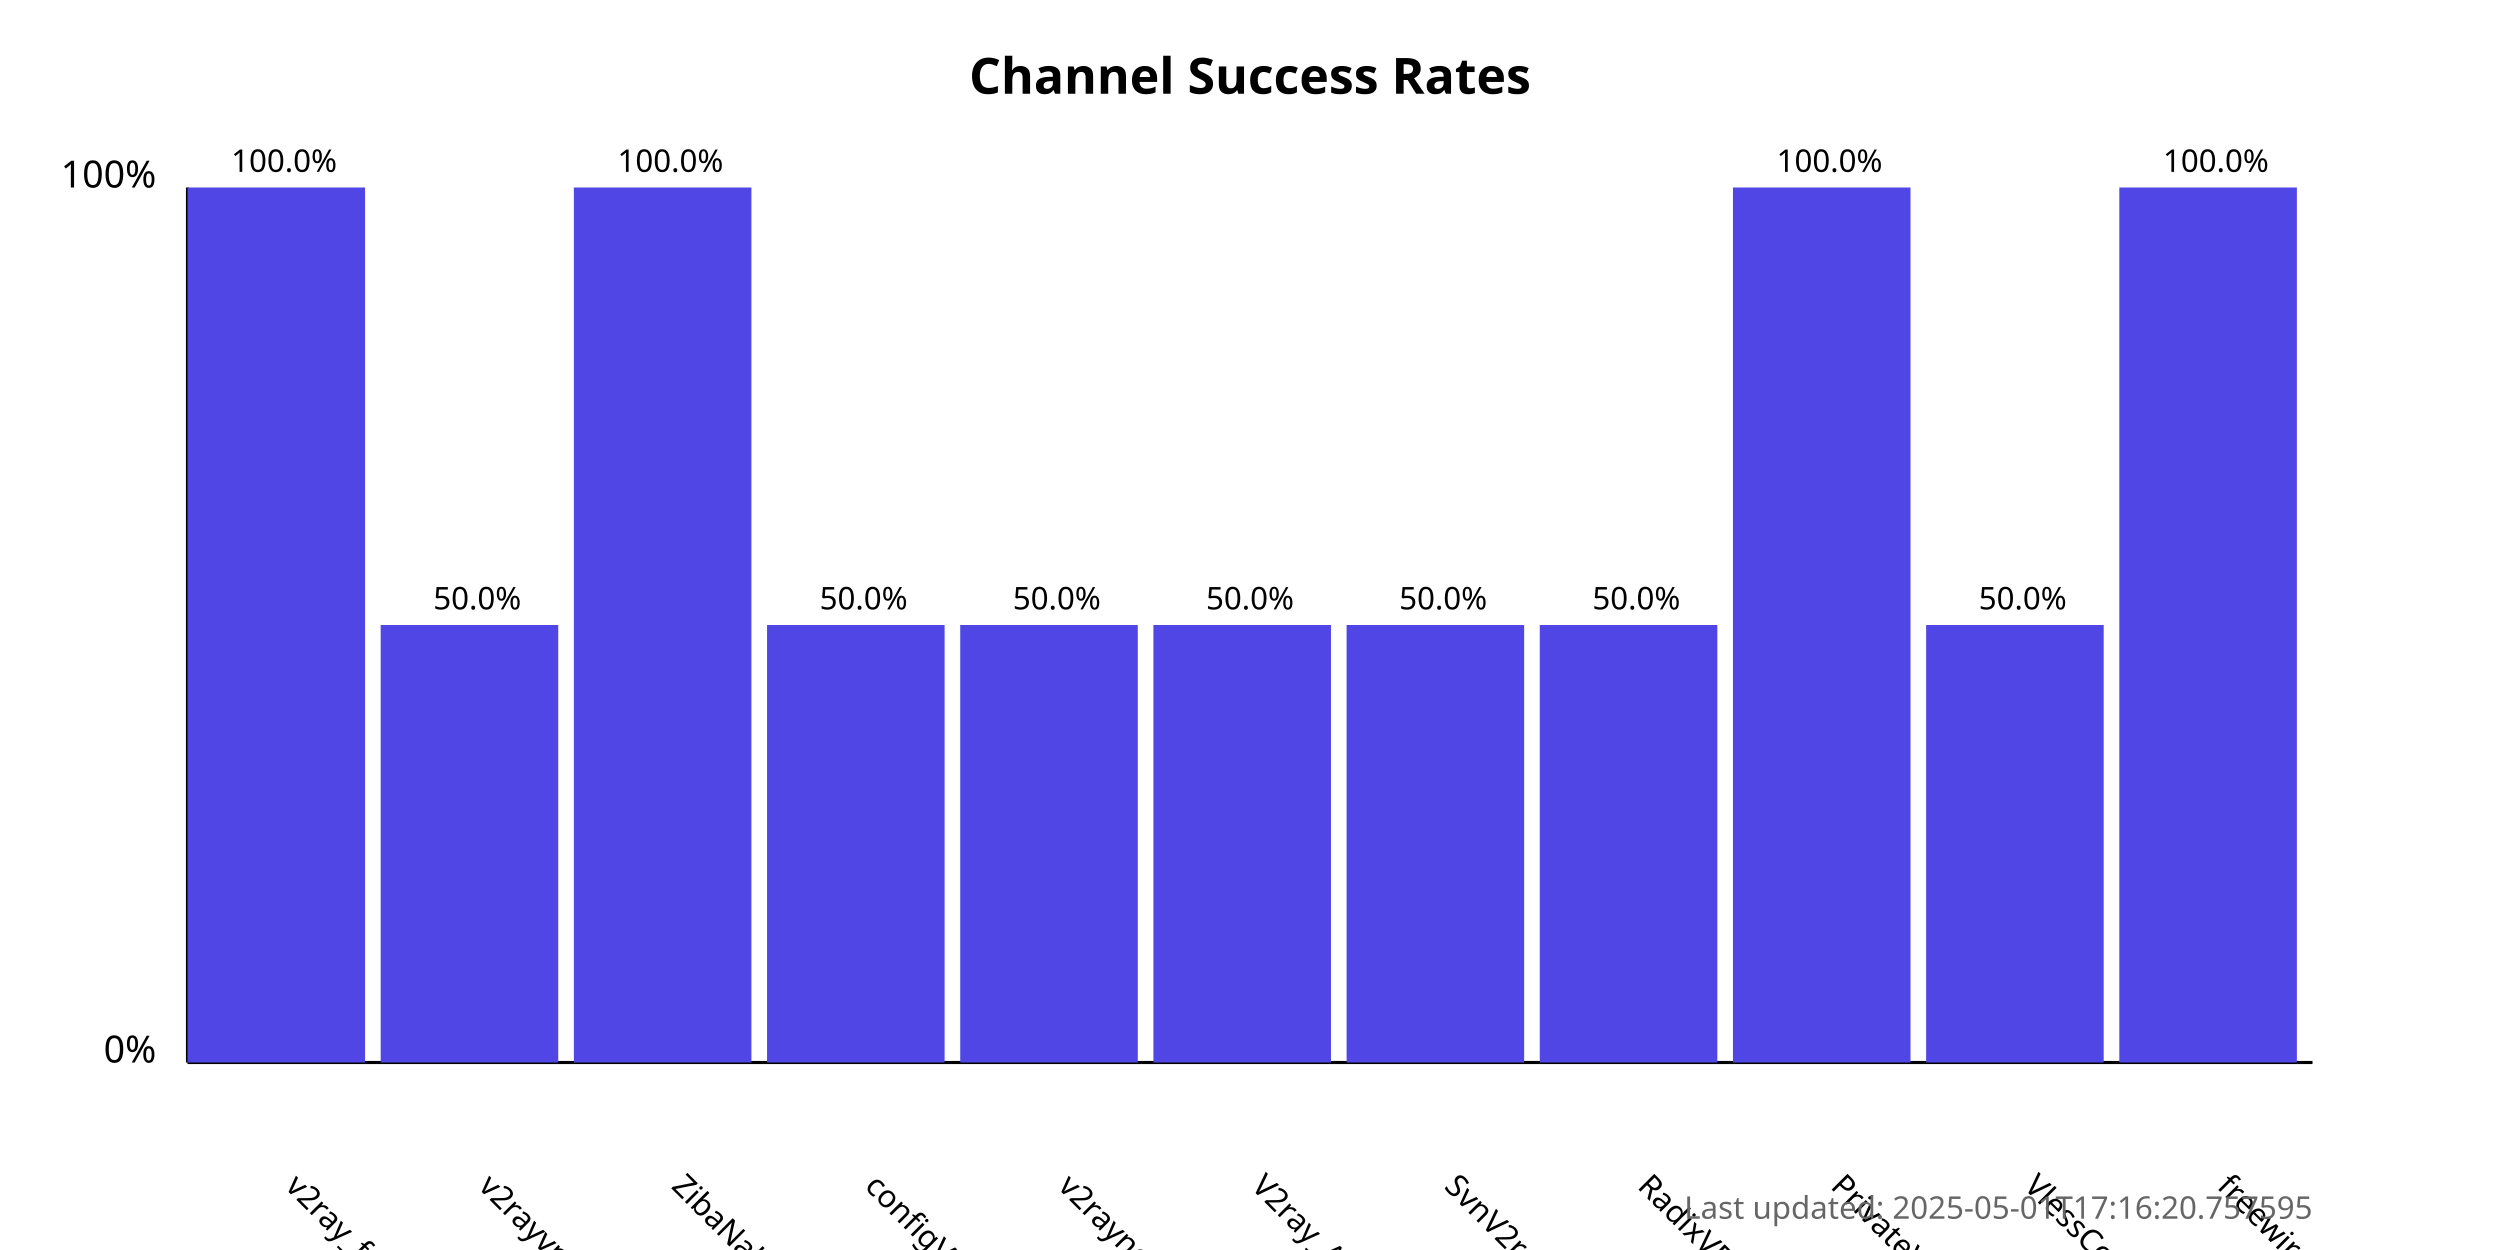
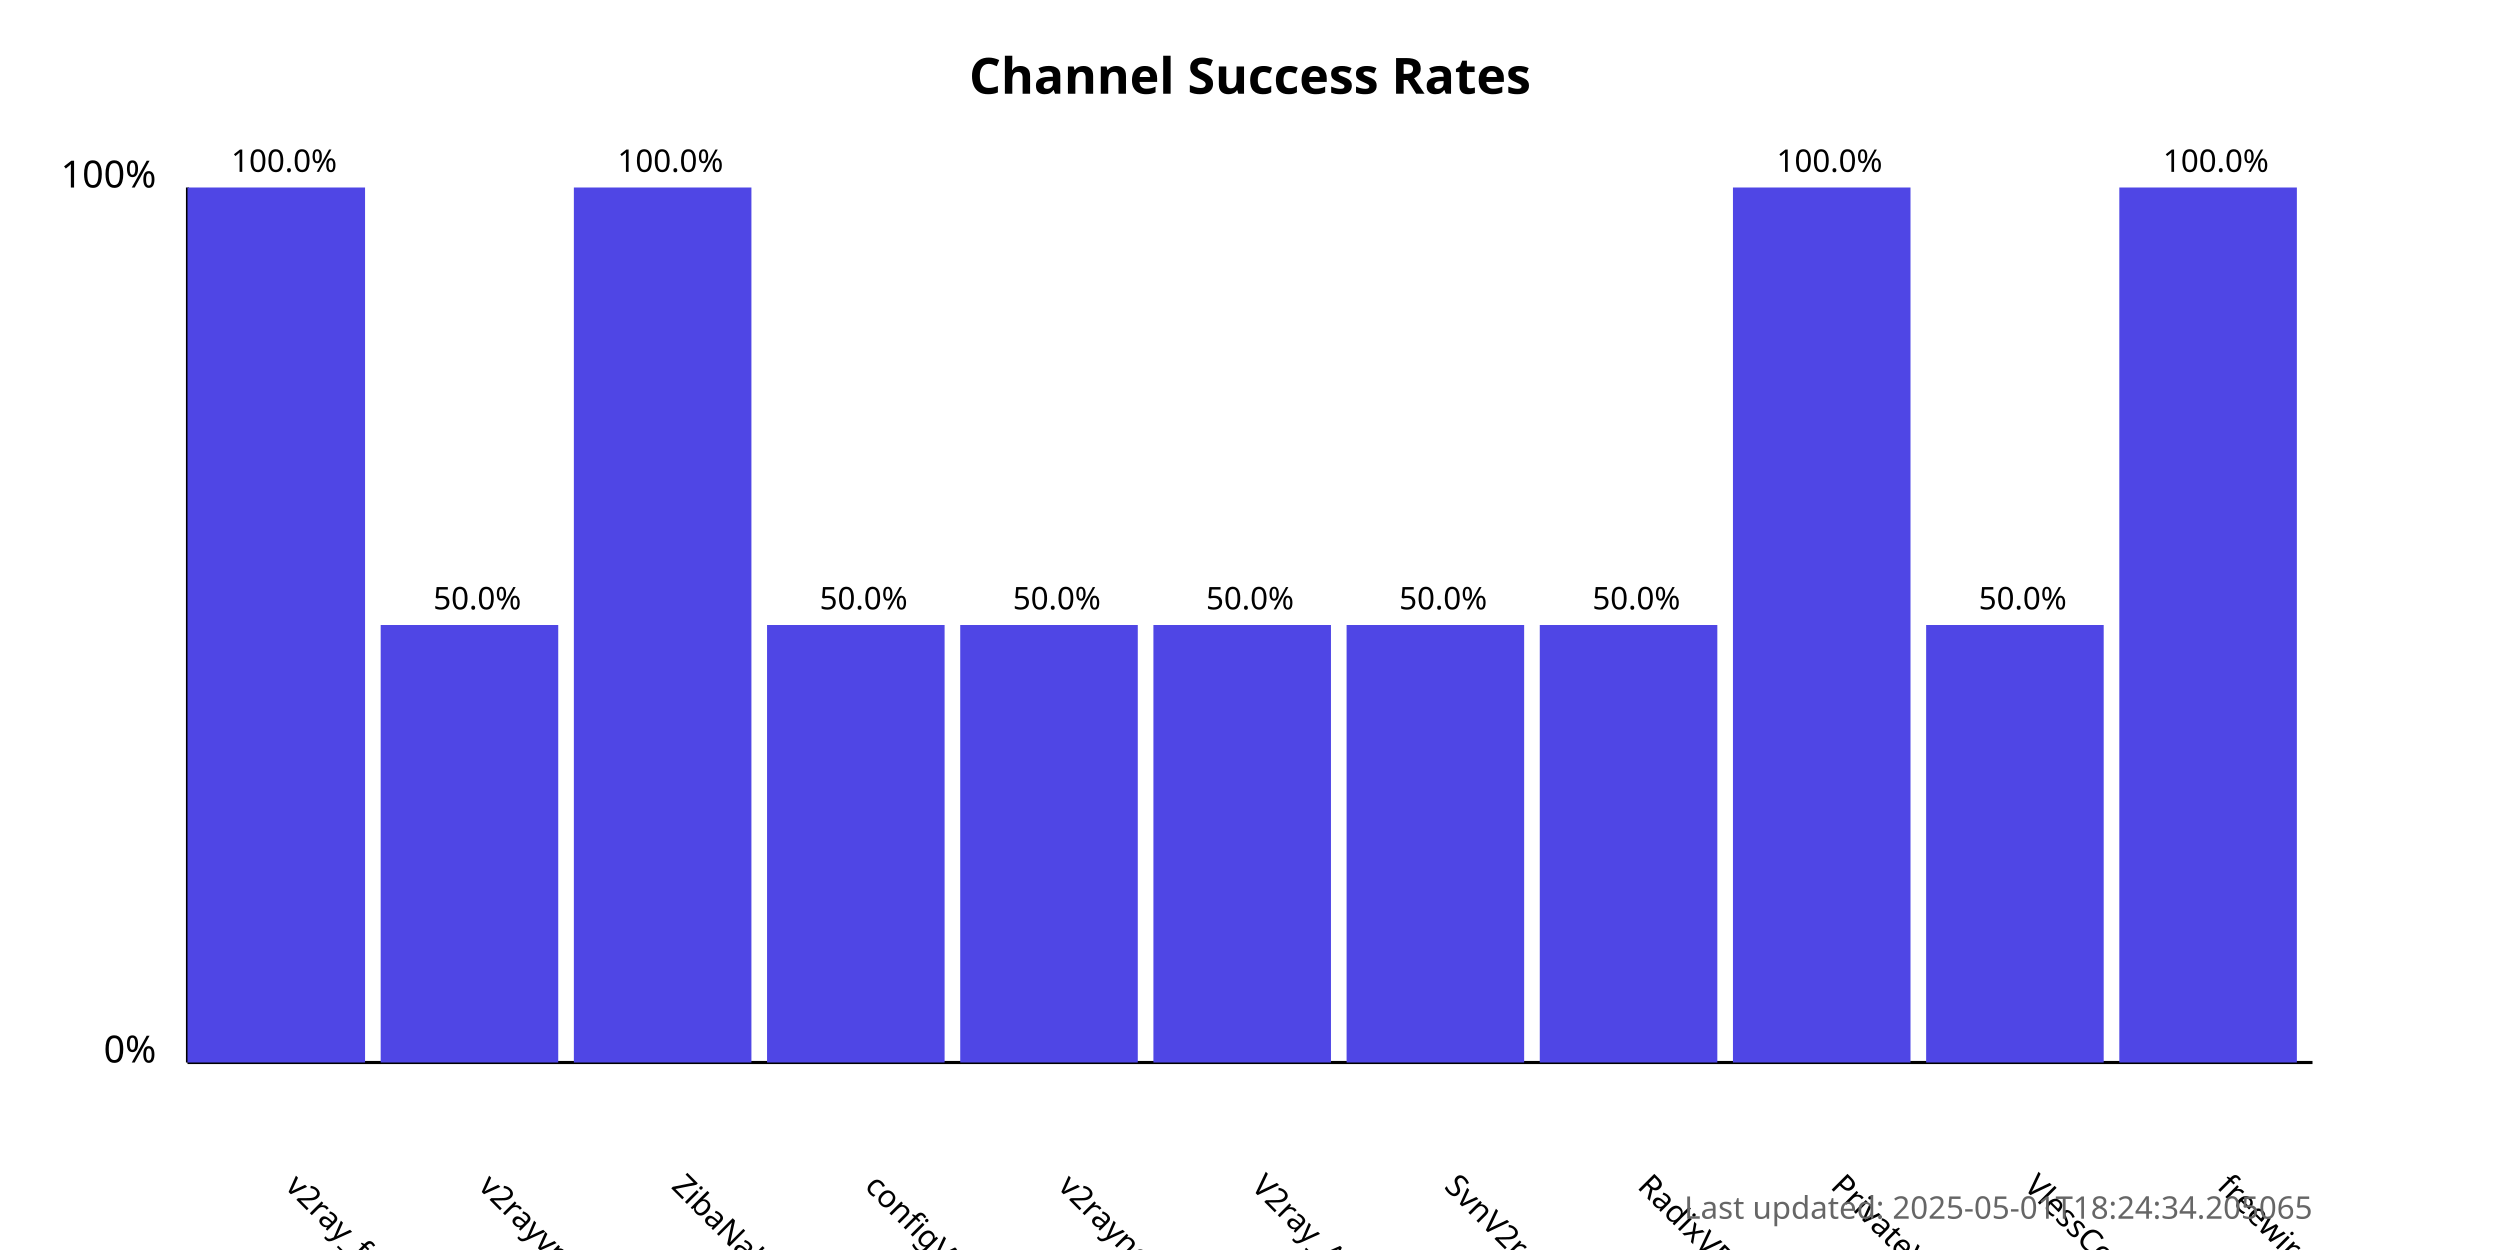
<svg xmlns="http://www.w3.org/2000/svg" width="800" height="400">
  <style>
            .chart-title { font: bold 16px sans-serif; }
            .axis-label { font: 12px sans-serif; }
            .tick-label { font: 10px sans-serif; }
            .bar { fill: #4f46e5; }
            .bar:hover { fill: #6366f1; }
            .timestamp { font: 10px sans-serif; fill: #666; }
        </style>
  <text x="400.0" y="30" text-anchor="middle" class="chart-title">
            Channel Success Rates
        </text>
  <line x1="60" y1="340" x2="60" y2="60" stroke="black" stroke-width="1" />
  <line x1="60" y1="340" x2="740" y2="340" stroke="black" stroke-width="1" />
  <text x="50" y="340" text-anchor="end" class="axis-label">0%</text>
  <text x="50" y="60" text-anchor="end" class="axis-label">100%</text>
  <g>
    <rect x="60" y="60.0" width="56.818" height="280.0" class="bar" />
    <text x="90.909" y="380" transform="rotate(45, 90.90909, 380)" text-anchor="start" class="tick-label">
                v2ray_free_conf
            </text>
    <text x="90.909" y="55.0" text-anchor="middle" class="tick-label">
                100.0%
            </text>
  </g>
  <g>
    <rect x="121.818" y="200.0" width="56.818" height="140.0" class="bar" />
    <text x="152.727" y="380" transform="rotate(45, 152.7273, 380)" text-anchor="start" class="tick-label">
                v2rayvpno
            </text>
    <text x="152.727" y="195.0" text-anchor="middle" class="tick-label">
                50.0%
            </text>
  </g>
  <g>
    <rect x="183.636" y="60.0" width="56.818" height="280.0" class="bar" />
    <text x="214.545" y="380" transform="rotate(45, 214.5455, 380)" text-anchor="start" class="tick-label">
                ZibaNabz
            </text>
    <text x="214.545" y="55.0" text-anchor="middle" class="tick-label">
                100.0%
            </text>
  </g>
  <g>
    <rect x="245.455" y="200.0" width="56.818" height="140.0" class="bar" />
    <text x="276.364" y="380" transform="rotate(45, 276.3636, 380)" text-anchor="start" class="tick-label">
                configV2rayForFree
            </text>
    <text x="276.364" y="195.0" text-anchor="middle" class="tick-label">
                50.0%
            </text>
  </g>
  <g>
    <rect x="307.273" y="200.0" width="56.818" height="140.0" class="bar" />
    <text x="338.182" y="380" transform="rotate(45, 338.1818, 380)" text-anchor="start" class="tick-label">
                v2rayngvpn
            </text>
    <text x="338.182" y="195.0" text-anchor="middle" class="tick-label">
                50.0%
            </text>
  </g>
  <g>
    <rect x="369.091" y="200.0" width="56.818" height="140.0" class="bar" />
    <text x="400.0" y="380" transform="rotate(45, 400.0, 380)" text-anchor="start" class="tick-label">
                V2ray_Alpha
            </text>
    <text x="400.0" y="195.0" text-anchor="middle" class="tick-label">
                50.0%
            </text>
  </g>
  <g>
    <rect x="430.909" y="200.0" width="56.818" height="140.0" class="bar" />
    <text x="461.818" y="380" transform="rotate(45, 461.8182, 380)" text-anchor="start" class="tick-label">
                SvnV2ray
            </text>
    <text x="461.818" y="195.0" text-anchor="middle" class="tick-label">
                50.0%
            </text>
  </g>
  <g>
    <rect x="492.727" y="200.0" width="56.818" height="140.0" class="bar" />
    <text x="523.636" y="380" transform="rotate(45, 523.6364, 380)" text-anchor="start" class="tick-label">
                RadixVPN
            </text>
    <text x="523.636" y="195.0" text-anchor="middle" class="tick-label">
                50.0%
            </text>
  </g>
  <g>
    <rect x="554.545" y="60.0" width="56.818" height="280.0" class="bar" />
    <text x="585.455" y="380" transform="rotate(45, 585.4545, 380)" text-anchor="start" class="tick-label">
                PrivateVPNs
            </text>
    <text x="585.455" y="55.0" text-anchor="middle" class="tick-label">
                100.0%
            </text>
  </g>
  <g>
    <rect x="616.364" y="200.0" width="56.818" height="140.0" class="bar" />
    <text x="647.273" y="380" transform="rotate(45, 647.2727, 380)" text-anchor="start" class="tick-label">
                VlessConfig
            </text>
    <text x="647.273" y="195.0" text-anchor="middle" class="tick-label">
                50.0%
            </text>
  </g>
  <g>
    <rect x="678.182" y="60.0" width="56.818" height="280.0" class="bar" />
    <text x="709.091" y="380" transform="rotate(45, 709.0909, 380)" text-anchor="start" class="tick-label">
                freewireguard
            </text>
    <text x="709.091" y="55.0" text-anchor="middle" class="tick-label">
                100.0%
            </text>
  </g>
  <text x="740" y="390" text-anchor="end" class="timestamp">
-             Last updated: 2025-05-01T17:16:20.757595
+             Last updated: 2025-05-01T18:24:34.205065
        </text>
</svg>
